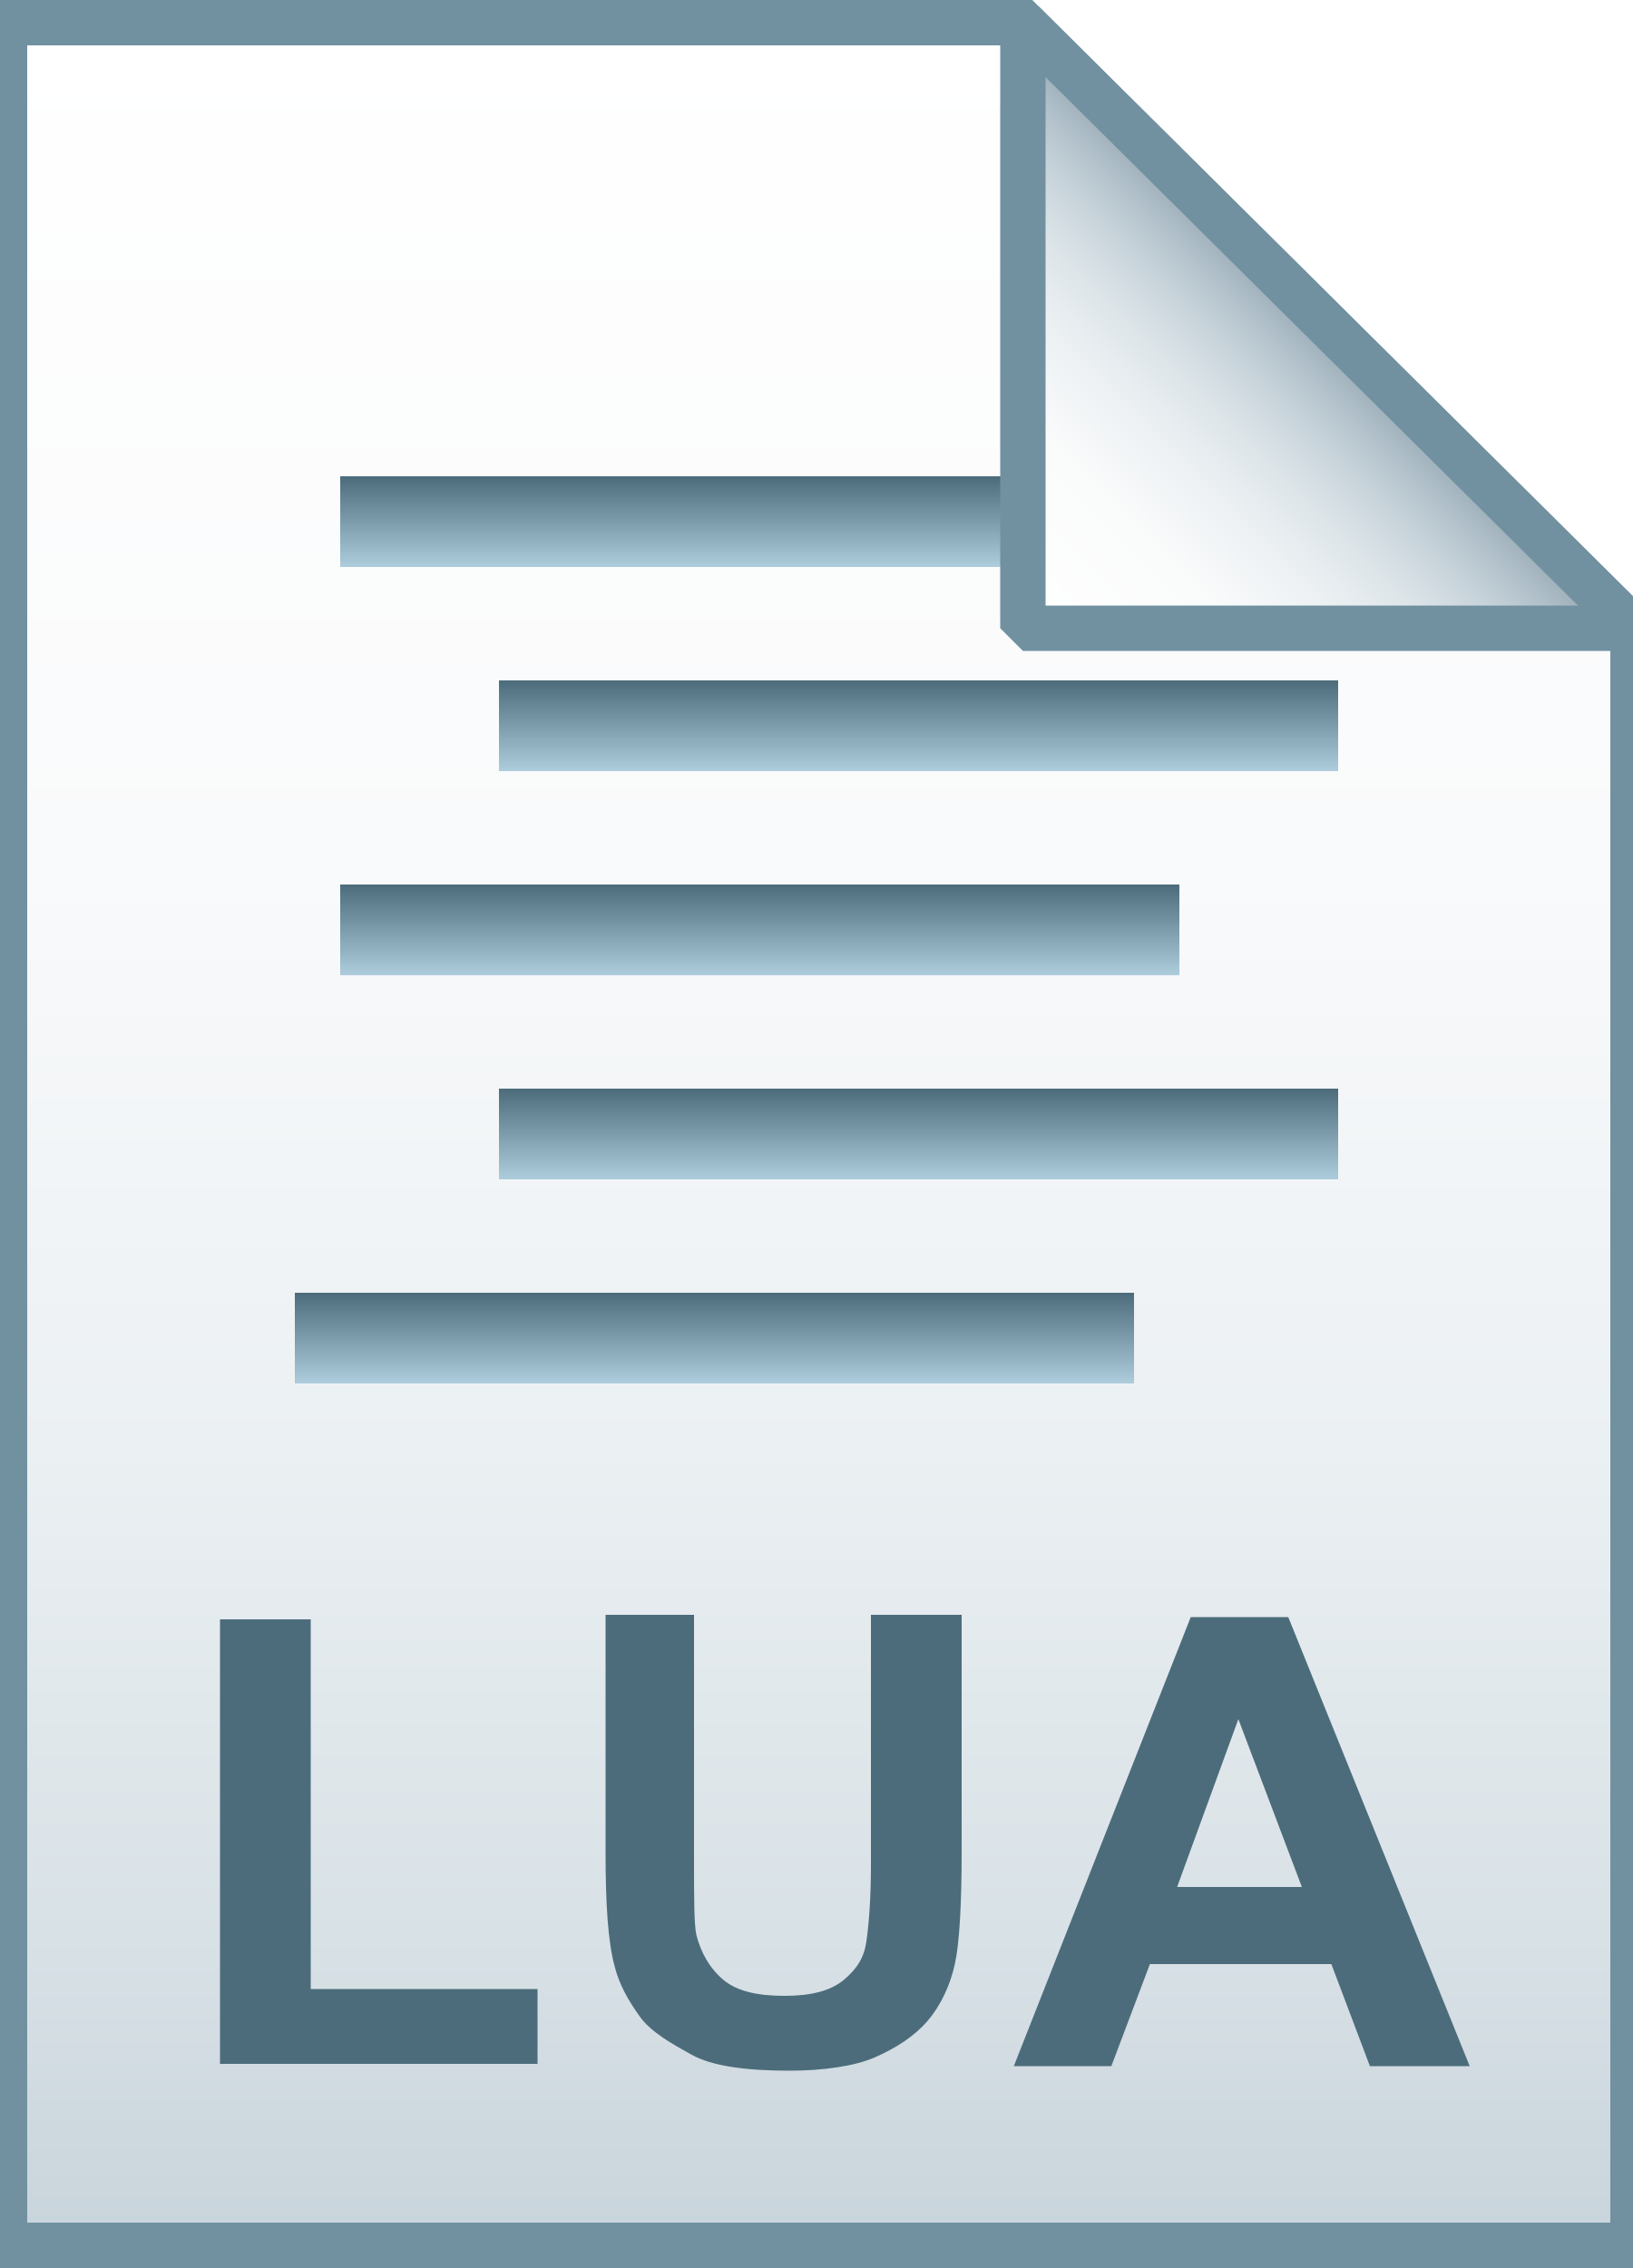
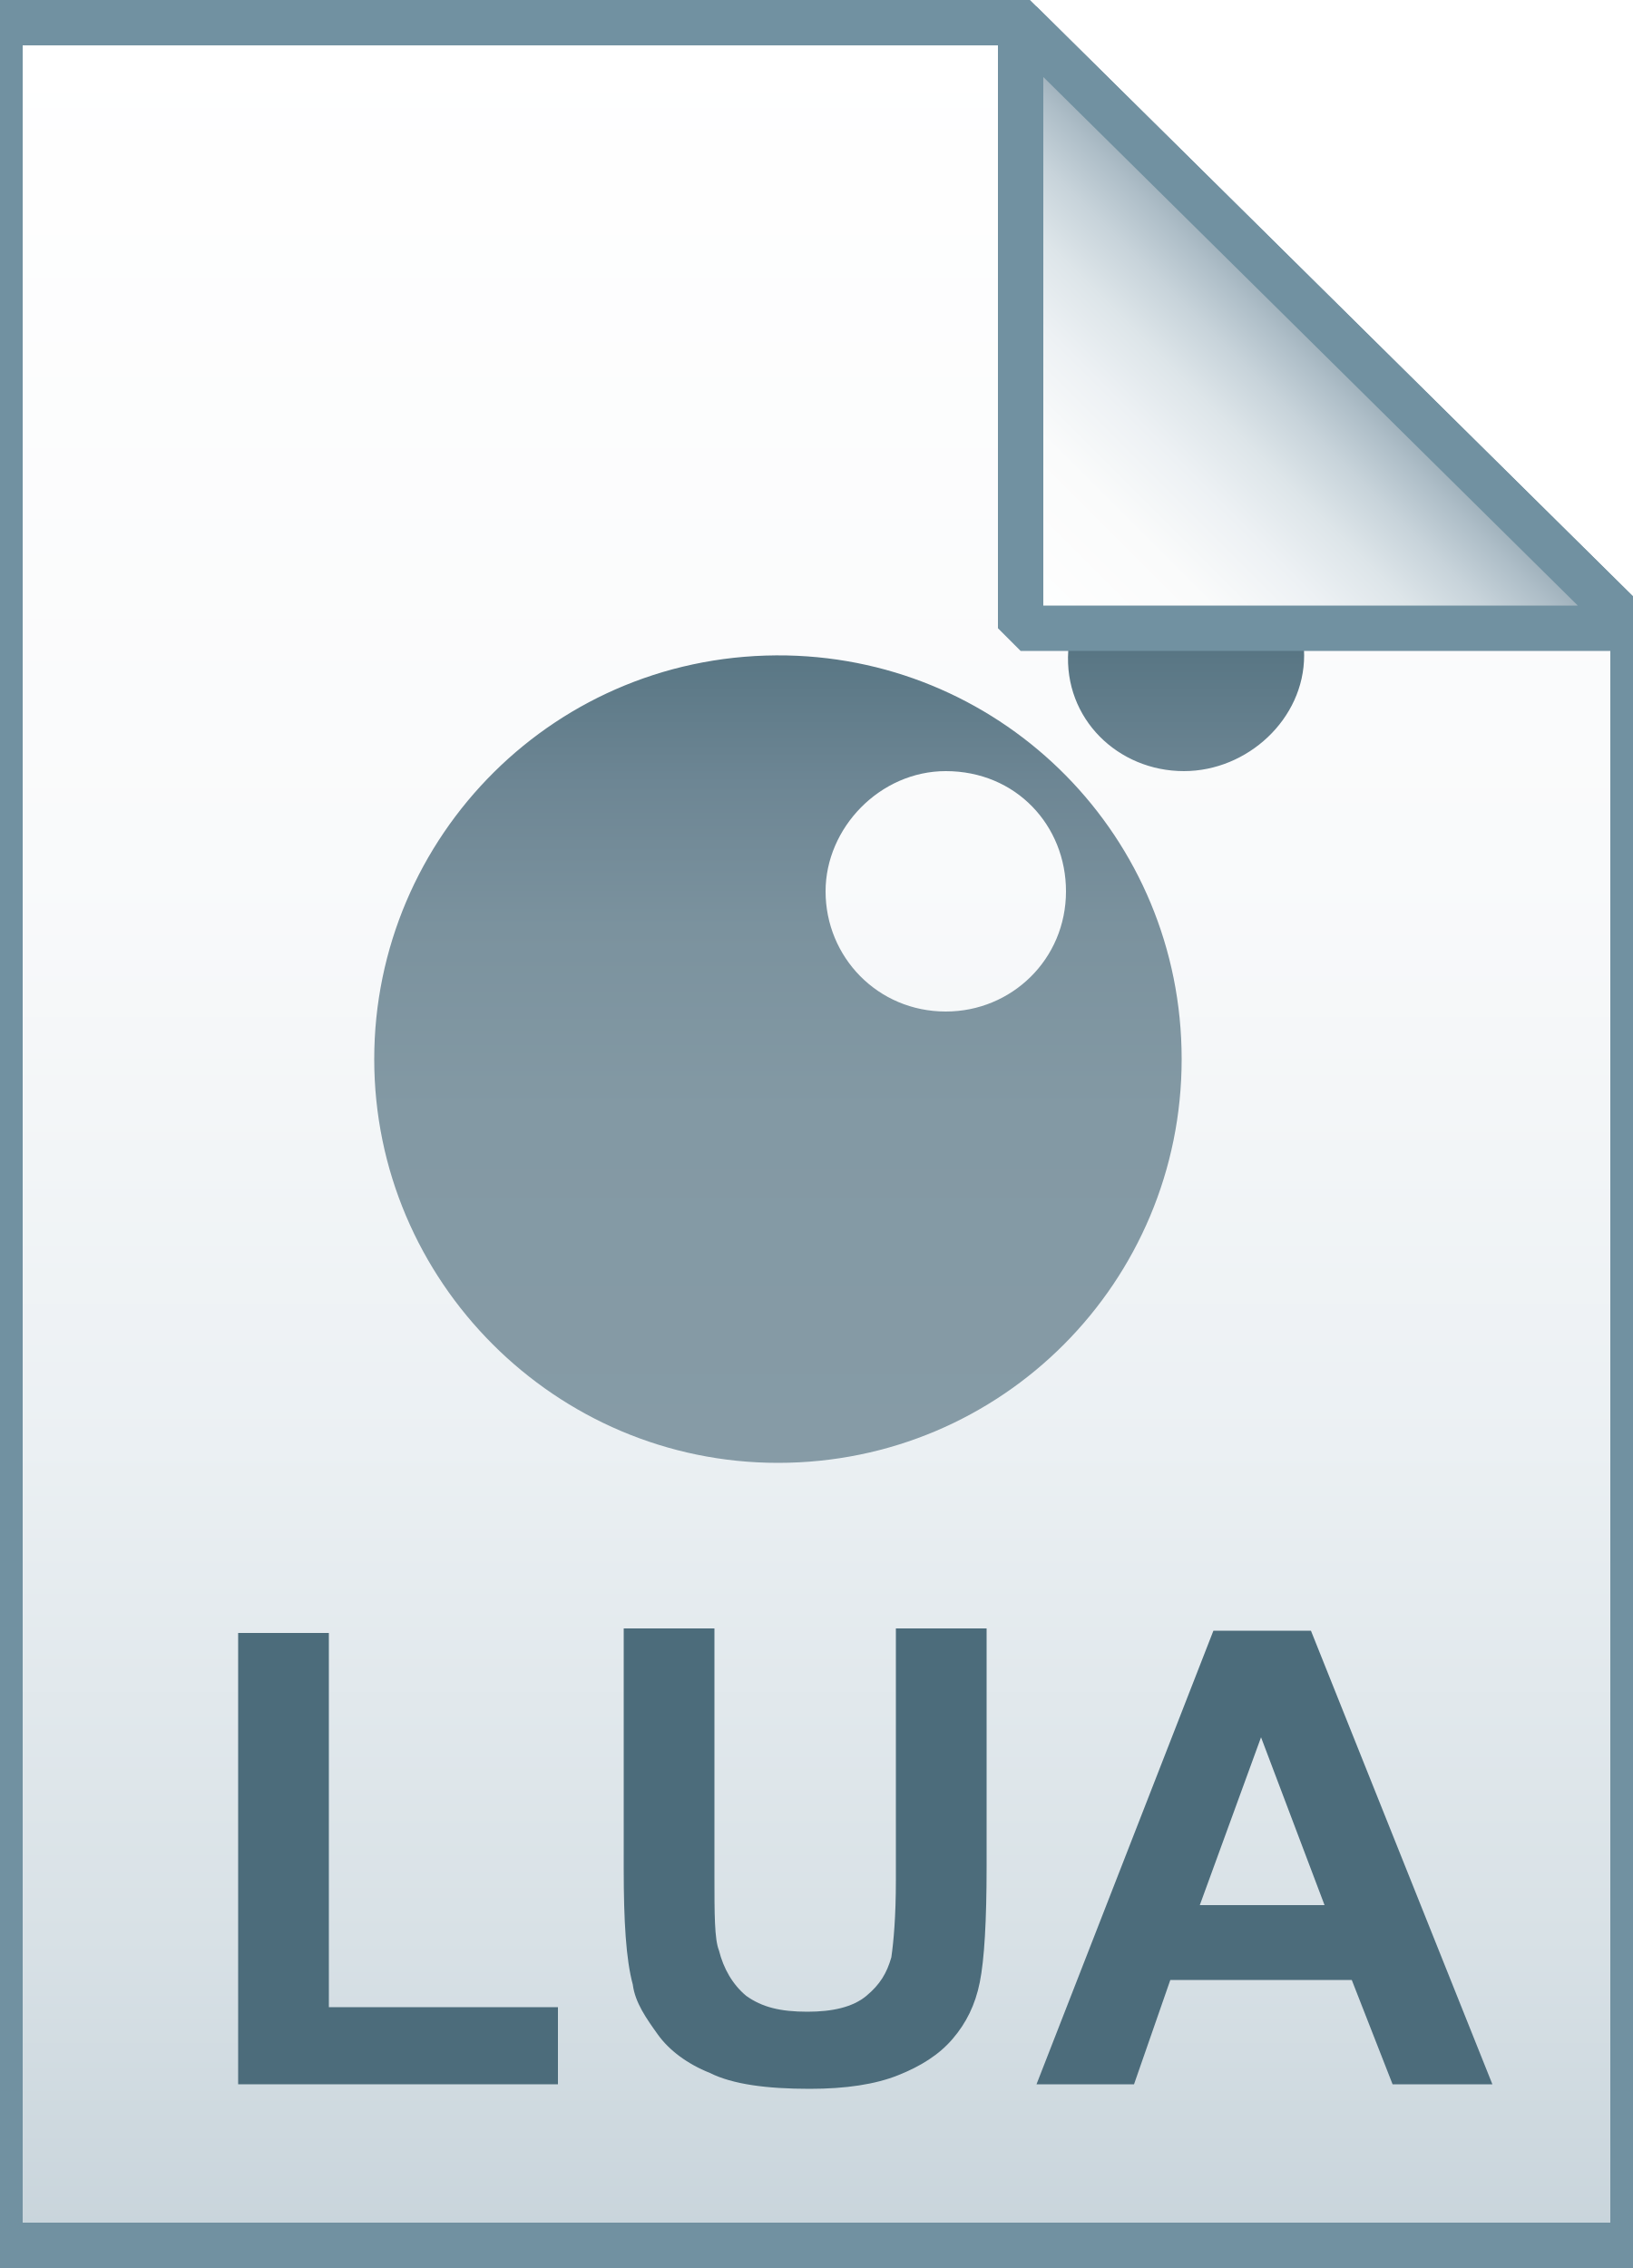
- <svg xmlns="http://www.w3.org/2000/svg" id="Layer_1" viewBox="0 0 72 100">
-   <style>.st0{fill:url(#SVGID_1_)}.st1{fill-opacity:0;stroke:#7191a1;stroke-width:2}.st2{enable-background:new}.st3{fill:#4c6c7b}.st4{fill:url(#SVGID_2_)}.st5{fill:url(#SVGID_3_)}.st6{fill:url(#SVGID_4_)}.st7{fill:url(#SVGID_5_)}.st8{fill:url(#SVGID_6_)}.st9{fill:url(#SVGID_7_)}.st10{fill-opacity:0;stroke:#7191a1;stroke-width:2;stroke-linejoin:bevel}</style>
-   <linearGradient id="SVGID_1_" gradientUnits="userSpaceOnUse" x1="36.108" y1="3.003" x2="36.108" y2="101.001" gradientTransform="matrix(1 0 0 -1 0 102)">
-     <stop offset="0" stop-color="#c8d4db" />
-     <stop offset=".139" stop-color="#d8e1e6" />
-     <stop offset=".359" stop-color="#ebf0f3" />
-     <stop offset=".617" stop-color="#f9fafb" />
-     <stop offset="1" stop-color="#fff" />
+ <svg xmlns="http://www.w3.org/2000/svg" version="1.1" id="Layer_1" x="0px" y="0px" viewBox="0 0 72 100" style="enable-background:new 0 0 72 100;" xml:space="preserve">
+   <style type="text/css">
+ 	.st0{fill:url(#SVGID_1_);}
+ 	.st1{fill-opacity:0;stroke:#7191A1;stroke-width:2;}
+ 	.st2{fill:url(#SVGID_2_);}
+ 	.st3{fill:url(#SVGID_3_);}
+ 	.st4{fill-opacity:0;stroke:#7191A1;stroke-width:2;stroke-linejoin:bevel;}
+ 	.st5{enable-background:new    ;}
+ 	.st6{fill:#4C6C7B;}
+ </style>
+   <g>
+     <linearGradient id="SVGID_1_" gradientUnits="userSpaceOnUse" x1="36" y1="97" x2="36" y2="-1" gradientTransform="matrix(1 0 0 1 0 2)">
+       <stop offset="0" style="stop-color:#C8D4DB" />
+       <stop offset="0.139" style="stop-color:#D8E1E6" />
+       <stop offset="0.359" style="stop-color:#EBF0F3" />
+       <stop offset="0.617" style="stop-color:#F9FAFB" />
+       <stop offset="1" style="stop-color:#FFFFFF" />
+     </linearGradient>
+     <path class="st0" d="M45,1l27,26.7V99H0V1H45z" />
+     <path class="st1" d="M45,1l27,26.7V99H0V1H45z" />
+   </g>
+   <linearGradient id="SVGID_2_" gradientUnits="userSpaceOnUse" x1="37" y1="64.5" x2="37" y2="23.5">
+     <stop offset="0" style="stop-color:#869BA6" />
+     <stop offset="0.379" style="stop-color:#8399A4" />
+     <stop offset="0.576" style="stop-color:#7B929E" />
+     <stop offset="0.731" style="stop-color:#6D8694" />
+     <stop offset="0.863" style="stop-color:#5A7785" />
+     <stop offset="0.981" style="stop-color:#426373" />
+     <stop offset="0.99" style="stop-color:#416271" />
  </linearGradient>
-   <path class="st0" d="M45.1 1L72 27.7V99H.2V1h44.9z" />
-   <path class="st1" d="M45.1 1L72 27.7V99H.2V1h44.9z" />
-   <g class="st2">
-     <path class="st3" d="M9.7 91.1V71.4h4v16.3h10V91h-14zm16.9-19.9h4V82c0 1.7 0 2.8.1 3.3.2.8.6 1.5 1.2 2s1.5.7 2.7.7c1.1 0 2-.2 2.6-.7.6-.5.9-1 1-1.7.1-.7.2-1.8.2-3.4v-11h4v10.4c0 2.4-.1 4.1-.3 5s-.6 1.8-1.2 2.5-1.4 1.2-2.3 1.6-2.3.6-3.8.6c-1.9 0-3.4-.2-4.3-.7s-1.8-1-2.3-1.7-.9-1.4-1.1-2.2c-.3-1.1-.4-2.8-.4-5V71.2zm38.2 19.9h-4.4l-1.7-4.5h-8L49 91.1h-4.3l7.8-19.8h4.3l8 19.8zm-7.4-7.9l-2.8-7.4-2.7 7.4h5.5z" />
+   <path class="st2" d="M34.3,64.5c-9.8,0-17.8-8-17.8-17.8s8-18,18.2-17.8c9.6,0.2,17.4,8,17.4,17.8S44.2,64.5,34.3,64.5z M41.7,34  c-2.9,0-5.3,2.5-5.3,5.3c0,2.9,2.3,5.3,5.3,5.3c2.9,0,5.3-2.3,5.3-5.3C47,36.4,44.8,34,41.7,34z M52.2,34c-2.9,0-5.3-2.3-5.1-5.3  c0-2.9,2.3-5.1,5.3-5.1c2.9,0,5.1,2.5,5.1,5.3S55,34,52.2,34z" />
+   <g>
+     <linearGradient id="SVGID_3_" gradientUnits="userSpaceOnUse" x1="45.037" y1="25.813" x2="58.537" y2="12.313" gradientTransform="matrix(1 0 0 1 0 2)">
+       <stop offset="0" style="stop-color:#FFFFFF" />
+       <stop offset="0.35" style="stop-color:#FAFBFB" />
+       <stop offset="0.532" style="stop-color:#EDF1F4" />
+       <stop offset="0.675" style="stop-color:#DDE5E9" />
+       <stop offset="0.799" style="stop-color:#C7D3DA" />
+       <stop offset="0.908" style="stop-color:#ADBDC7" />
+       <stop offset="1" style="stop-color:#92A5B0" />
+     </linearGradient>
+     <path class="st3" d="M45,1l27,26.7H45V1z" />
+     <path class="st4" d="M45,1l27,26.7H45V1z" />
  </g>
-   <linearGradient id="SVGID_2_" gradientUnits="userSpaceOnUse" x1="33.5" y1="25" x2="33.5" y2="21">
-     <stop offset="0" stop-color="#adccdc" />
-     <stop offset="1" stop-color="#4c6c7b" />
-   </linearGradient>
-   <path class="st4" d="M15 21h37v4H15z" />
-   <linearGradient id="SVGID_3_" gradientUnits="userSpaceOnUse" x1="40.5" y1="34" x2="40.5" y2="30">
-     <stop offset="0" stop-color="#adccdc" />
-     <stop offset="1" stop-color="#4c6c7b" />
-   </linearGradient>
-   <path class="st5" d="M22 30h37v4H22z" />
-   <linearGradient id="SVGID_4_" gradientUnits="userSpaceOnUse" x1="33.5" y1="43" x2="33.5" y2="39">
-     <stop offset="0" stop-color="#adccdc" />
-     <stop offset="1" stop-color="#4c6c7b" />
-   </linearGradient>
-   <path class="st6" d="M15 39h37v4H15z" />
-   <linearGradient id="SVGID_5_" gradientUnits="userSpaceOnUse" x1="40.5" y1="52" x2="40.5" y2="48">
-     <stop offset="0" stop-color="#adccdc" />
-     <stop offset="1" stop-color="#4c6c7b" />
-   </linearGradient>
-   <path class="st7" d="M22 48h37v4H22z" />
-   <linearGradient id="SVGID_6_" gradientUnits="userSpaceOnUse" x1="31.5" y1="61" x2="31.5" y2="57">
-     <stop offset="0" stop-color="#adccdc" />
-     <stop offset="1" stop-color="#4c6c7b" />
-   </linearGradient>
-   <path class="st8" d="M13 57h37v4H13z" />
-   <linearGradient id="SVGID_7_" gradientUnits="userSpaceOnUse" x1="45.122" y1="74.229" x2="58.575" y2="87.683" gradientTransform="matrix(1 0 0 -1 0 102)">
-     <stop offset="0" stop-color="#fff" />
-     <stop offset=".35" stop-color="#fafbfb" />
-     <stop offset=".532" stop-color="#edf1f4" />
-     <stop offset=".675" stop-color="#dde5e9" />
-     <stop offset=".799" stop-color="#c7d3da" />
-     <stop offset=".908" stop-color="#adbdc7" />
-     <stop offset="1" stop-color="#92a5b0" />
-   </linearGradient>
-   <path class="st9" d="M45.1 1L72 27.7H45.1V1z" />
-   <path class="st10" d="M45.1 1L72 27.7H45.1V1z" />
+   <g class="st5">
+     <path class="st6" d="M10.5,91.9V72h4v16.5h10.1v3.4H10.5z" />
+     <path class="st6" d="M27.5,71.8h4v10.9c0,1.7,0,2.8,0.2,3.3c0.2,0.8,0.6,1.5,1.2,2c0.7,0.5,1.5,0.7,2.7,0.7c1.1,0,2-0.2,2.6-0.7   c0.6-0.5,0.9-1,1.1-1.7c0.1-0.7,0.2-1.8,0.2-3.4V71.8h4v10.5c0,2.4-0.1,4.1-0.3,5.1s-0.6,1.8-1.2,2.5s-1.4,1.2-2.4,1.6   s-2.3,0.6-3.9,0.6c-1.9,0-3.4-0.2-4.4-0.7c-1-0.4-1.8-1-2.3-1.7s-1-1.4-1.1-2.2c-0.3-1.1-0.4-2.8-0.4-5.1V71.8z" />
+     <path class="st6" d="M65.8,91.9h-4.4l-1.8-4.6h-8L50,91.9h-4.3l7.8-20h4.3L65.8,91.9z M58.4,84l-2.8-7.4L52.9,84H58.4z" />
+   </g>
</svg>
